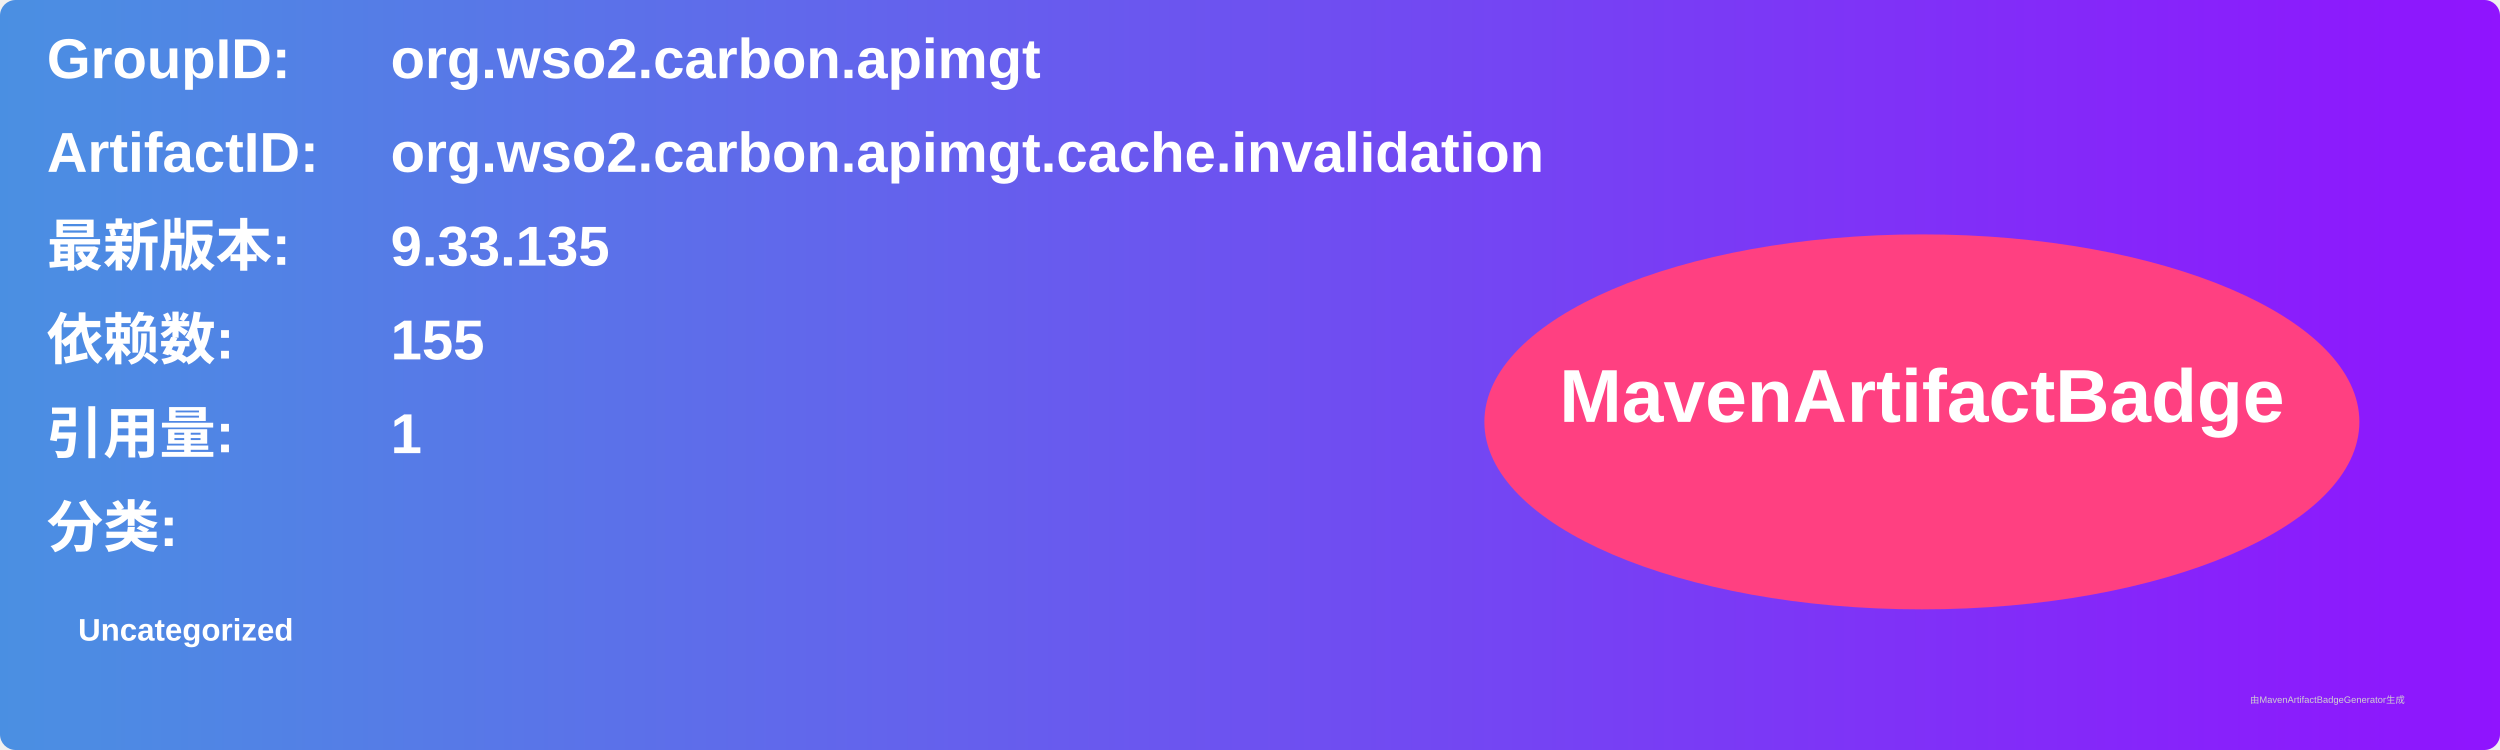
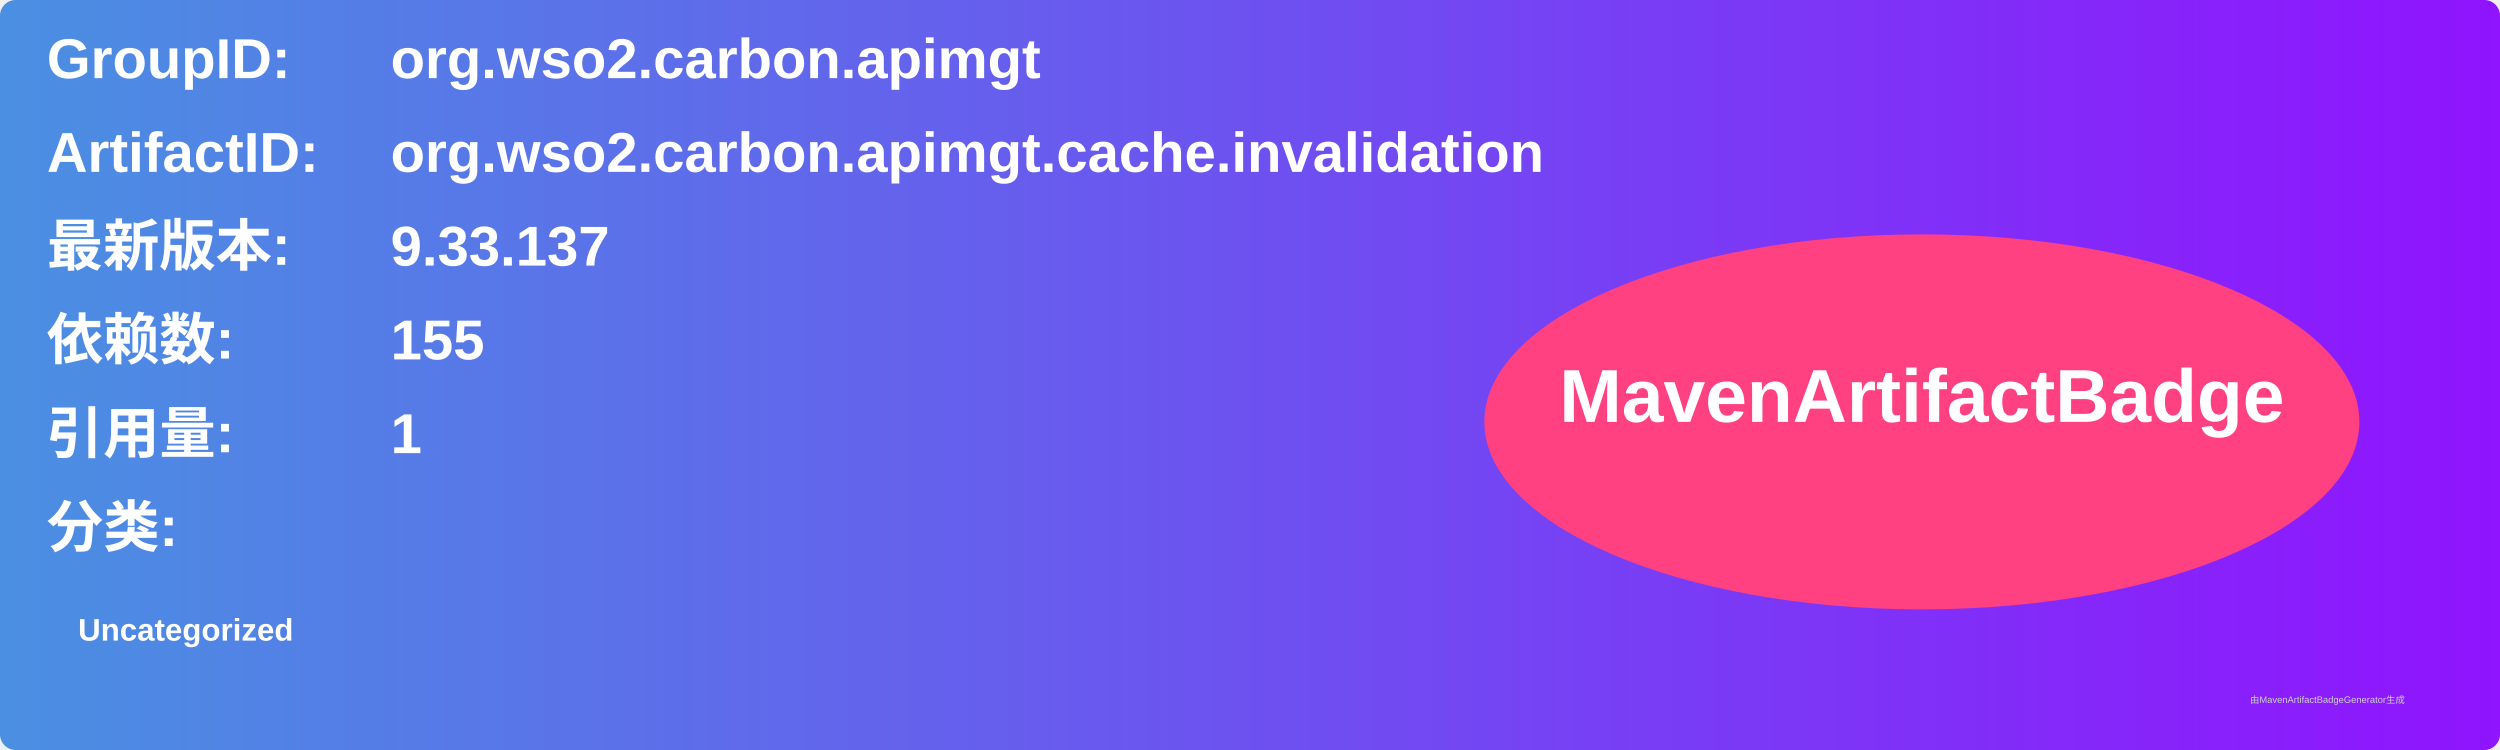
<svg xmlns="http://www.w3.org/2000/svg" width="800" height="240" viewBox="0 0 800 240">
  <linearGradient id="grad" x1="0%" y1="0%" x2="100%" y2="0%">
    <stop offset="0%" stop-color="#4a90e2" />
    <stop offset="100%" stop-color="#9013fe" />
  </linearGradient>
  <rect width="100%" height="100%" rx="5" ry="5" fill="url(#grad)" />
  <g transform="translate(15, 15)">
    <text x="0" y="10" font-family="Arial" font-size="18" fill="white" font-weight="bold" width="260">GroupID:</text>
    <text x="110" y="10" font-family="Arial" font-size="18" fill="white" font-weight="bold" width="460">org.wso2.carbon.apimgt</text>
    <text x="0" y="40" font-family="Arial" font-size="18" fill="white" font-weight="bold" width="260">ArtifactID:</text>
    <text x="110" y="40" font-family="Arial" font-size="18" fill="white" font-weight="bold" width="460">org.wso2.carbon.apimgt.cache.invalidation</text>
    <text x="0" y="70" font-family="Arial" font-size="18" fill="white" font-weight="bold">最新版本:</text>
    <text x="110" y="70" font-family="Arial" font-size="18" fill="white" font-weight="bold">
-       <tspan font-weight="bold">9.33.135</tspan>
+       <tspan font-weight="bold">9.33.137</tspan>
    </text>
    <text x="0" y="100" font-family="Arial" font-size="18" fill="white" font-weight="bold">依赖数: </text>
    <text x="110" y="100" font-family="Arial" font-size="18" fill="white">
      <tspan font-weight="bold">155</tspan>
    </text>
    <text x="0" y="130" font-family="Arial" font-size="18" fill="white" font-weight="bold">引用量: </text>
    <text x="110" y="130" font-family="Arial" font-size="18" fill="white">
      <tspan font-weight="bold">1</tspan>
    </text>
    <text x="0" y="160" font-family="Arial" font-size="18" fill="white" font-weight="bold">分类:</text>
    <text x="10" y="190" font-family="Arial" font-size="10" fill="white">
      <tspan font-weight="bold">Uncategorized</tspan>
    </text>
    <ellipse cx="600" cy="120" rx="140" ry="60" fill="#ff4081" />
    <text x="600" y="120" text-anchor="middle" font-family="Arial" font-size="24" fill="white" font-weight="bold">MavenArtifactBadge</text>
  </g>
  <text x="720" y="225" font-family="Arial" font-size="3" fill="#d0d0d0">由MavenArtifactBadgeGenerator生成</text>
</svg>
